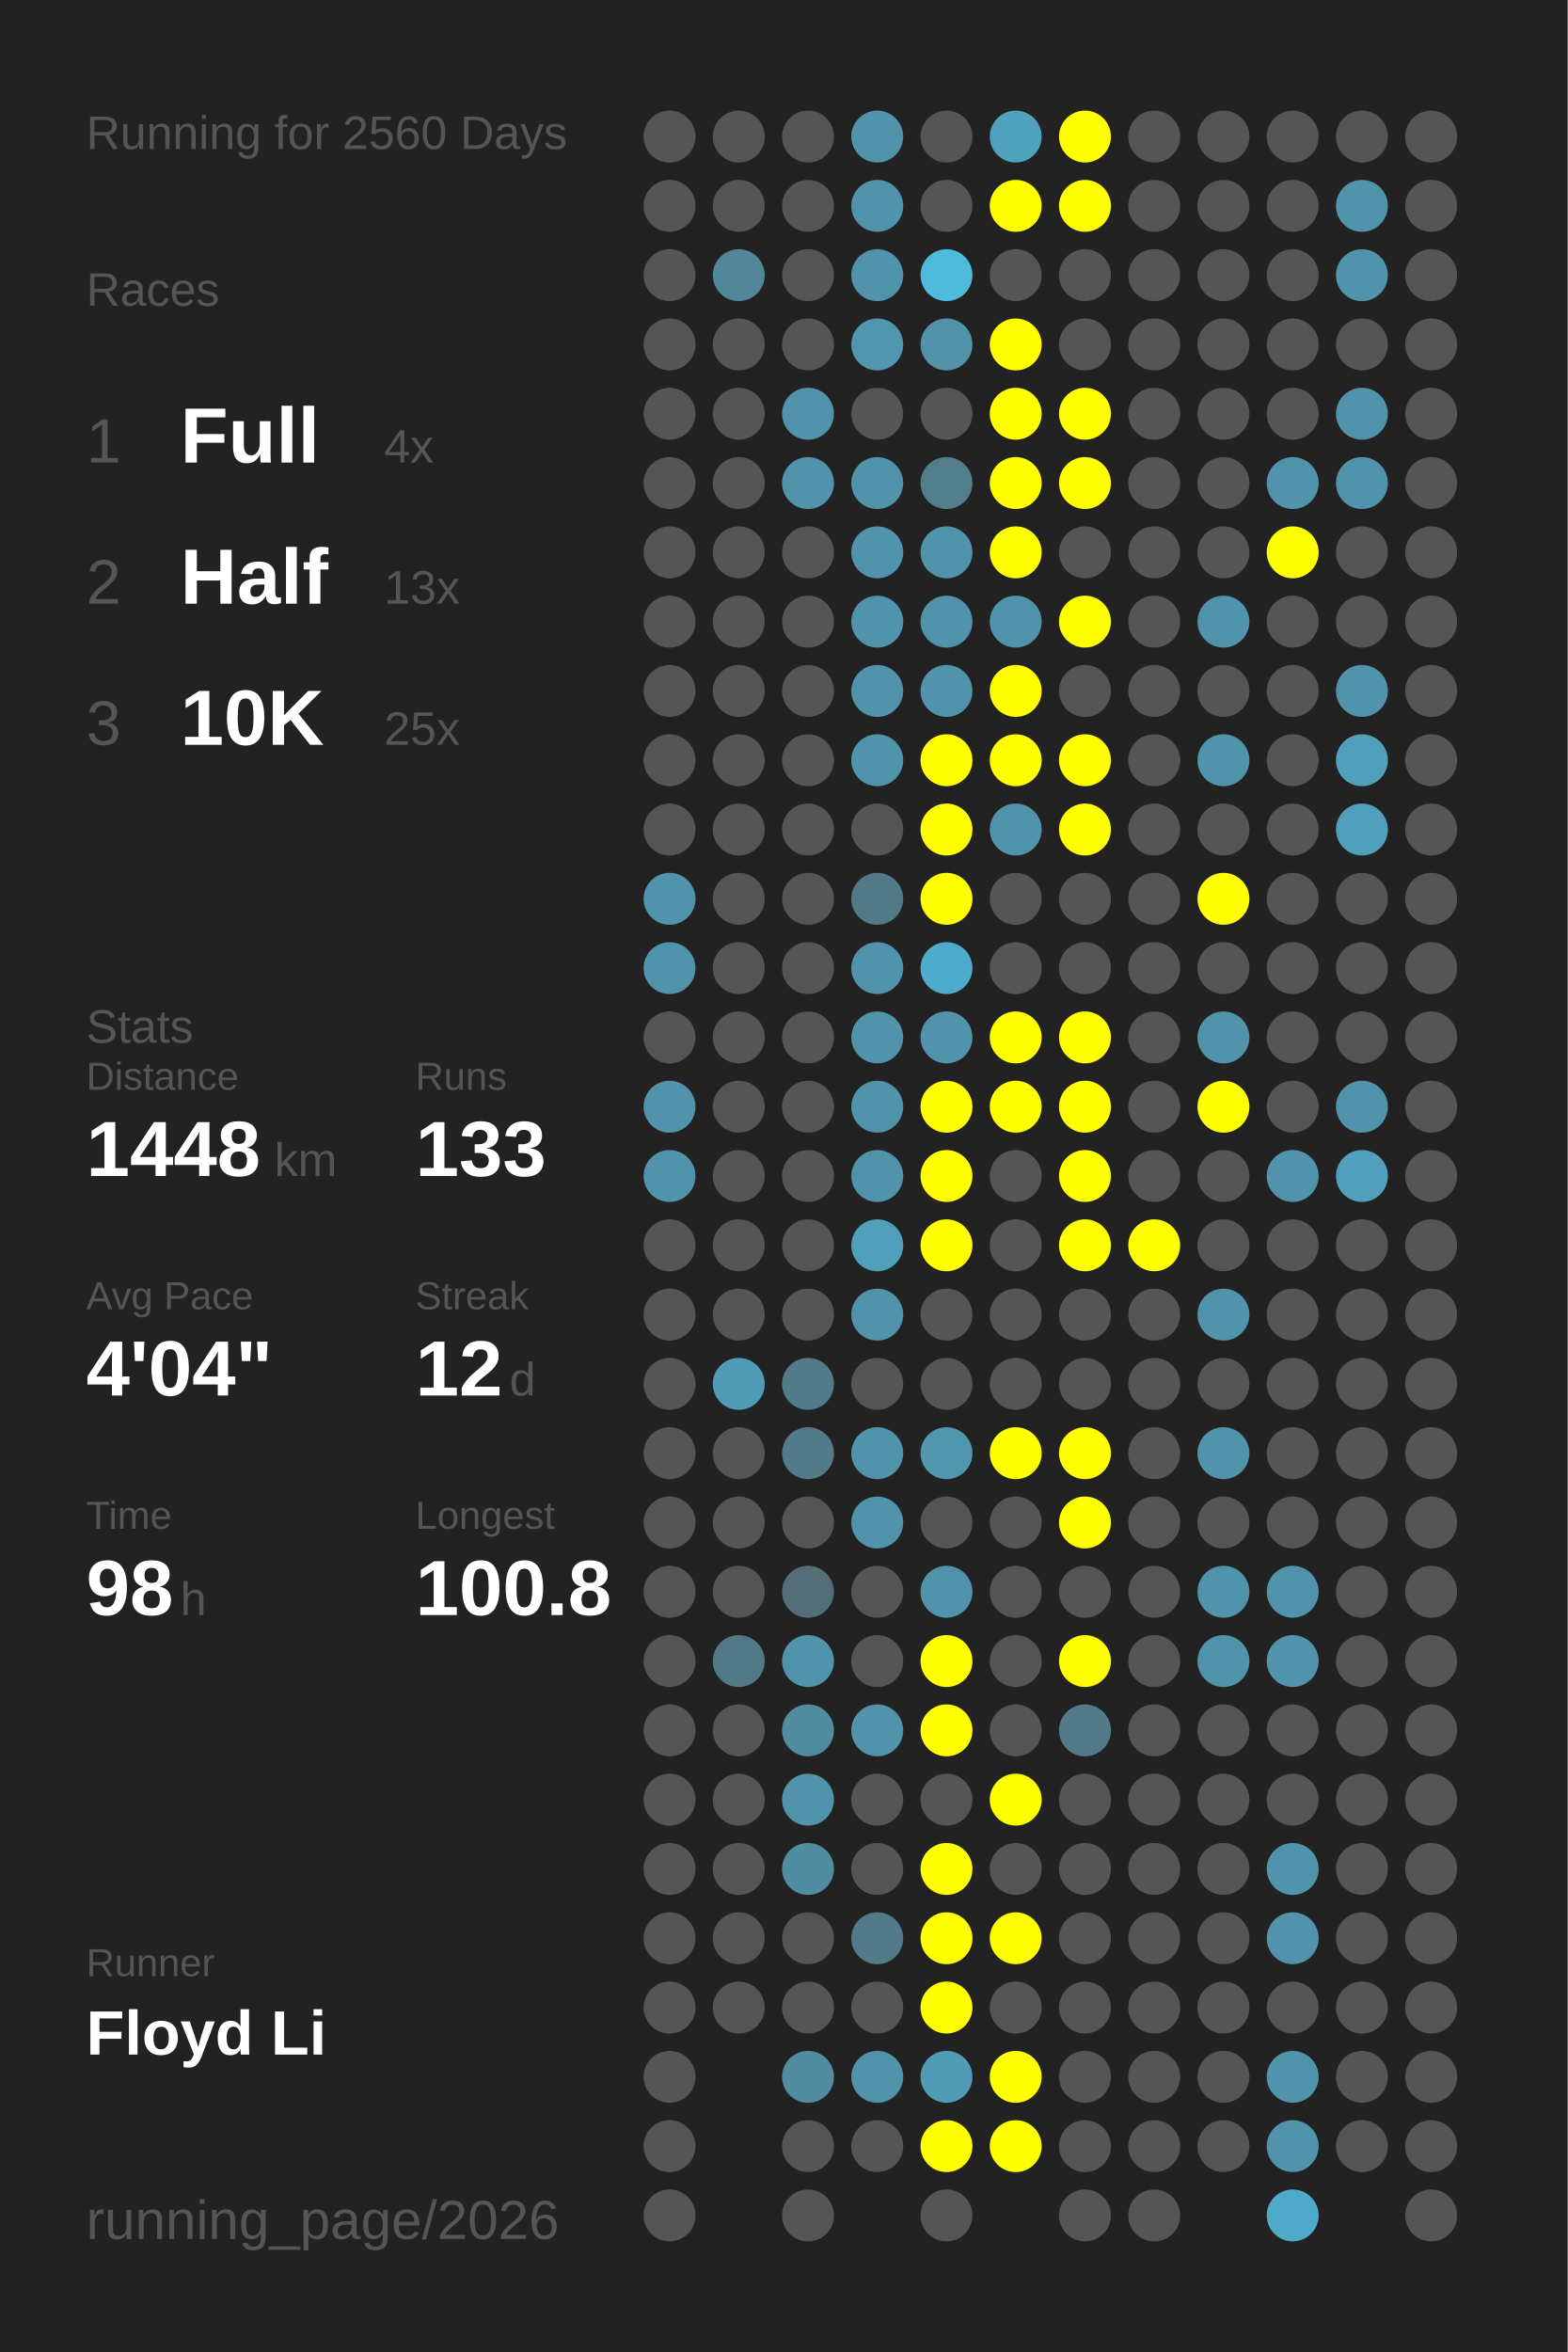
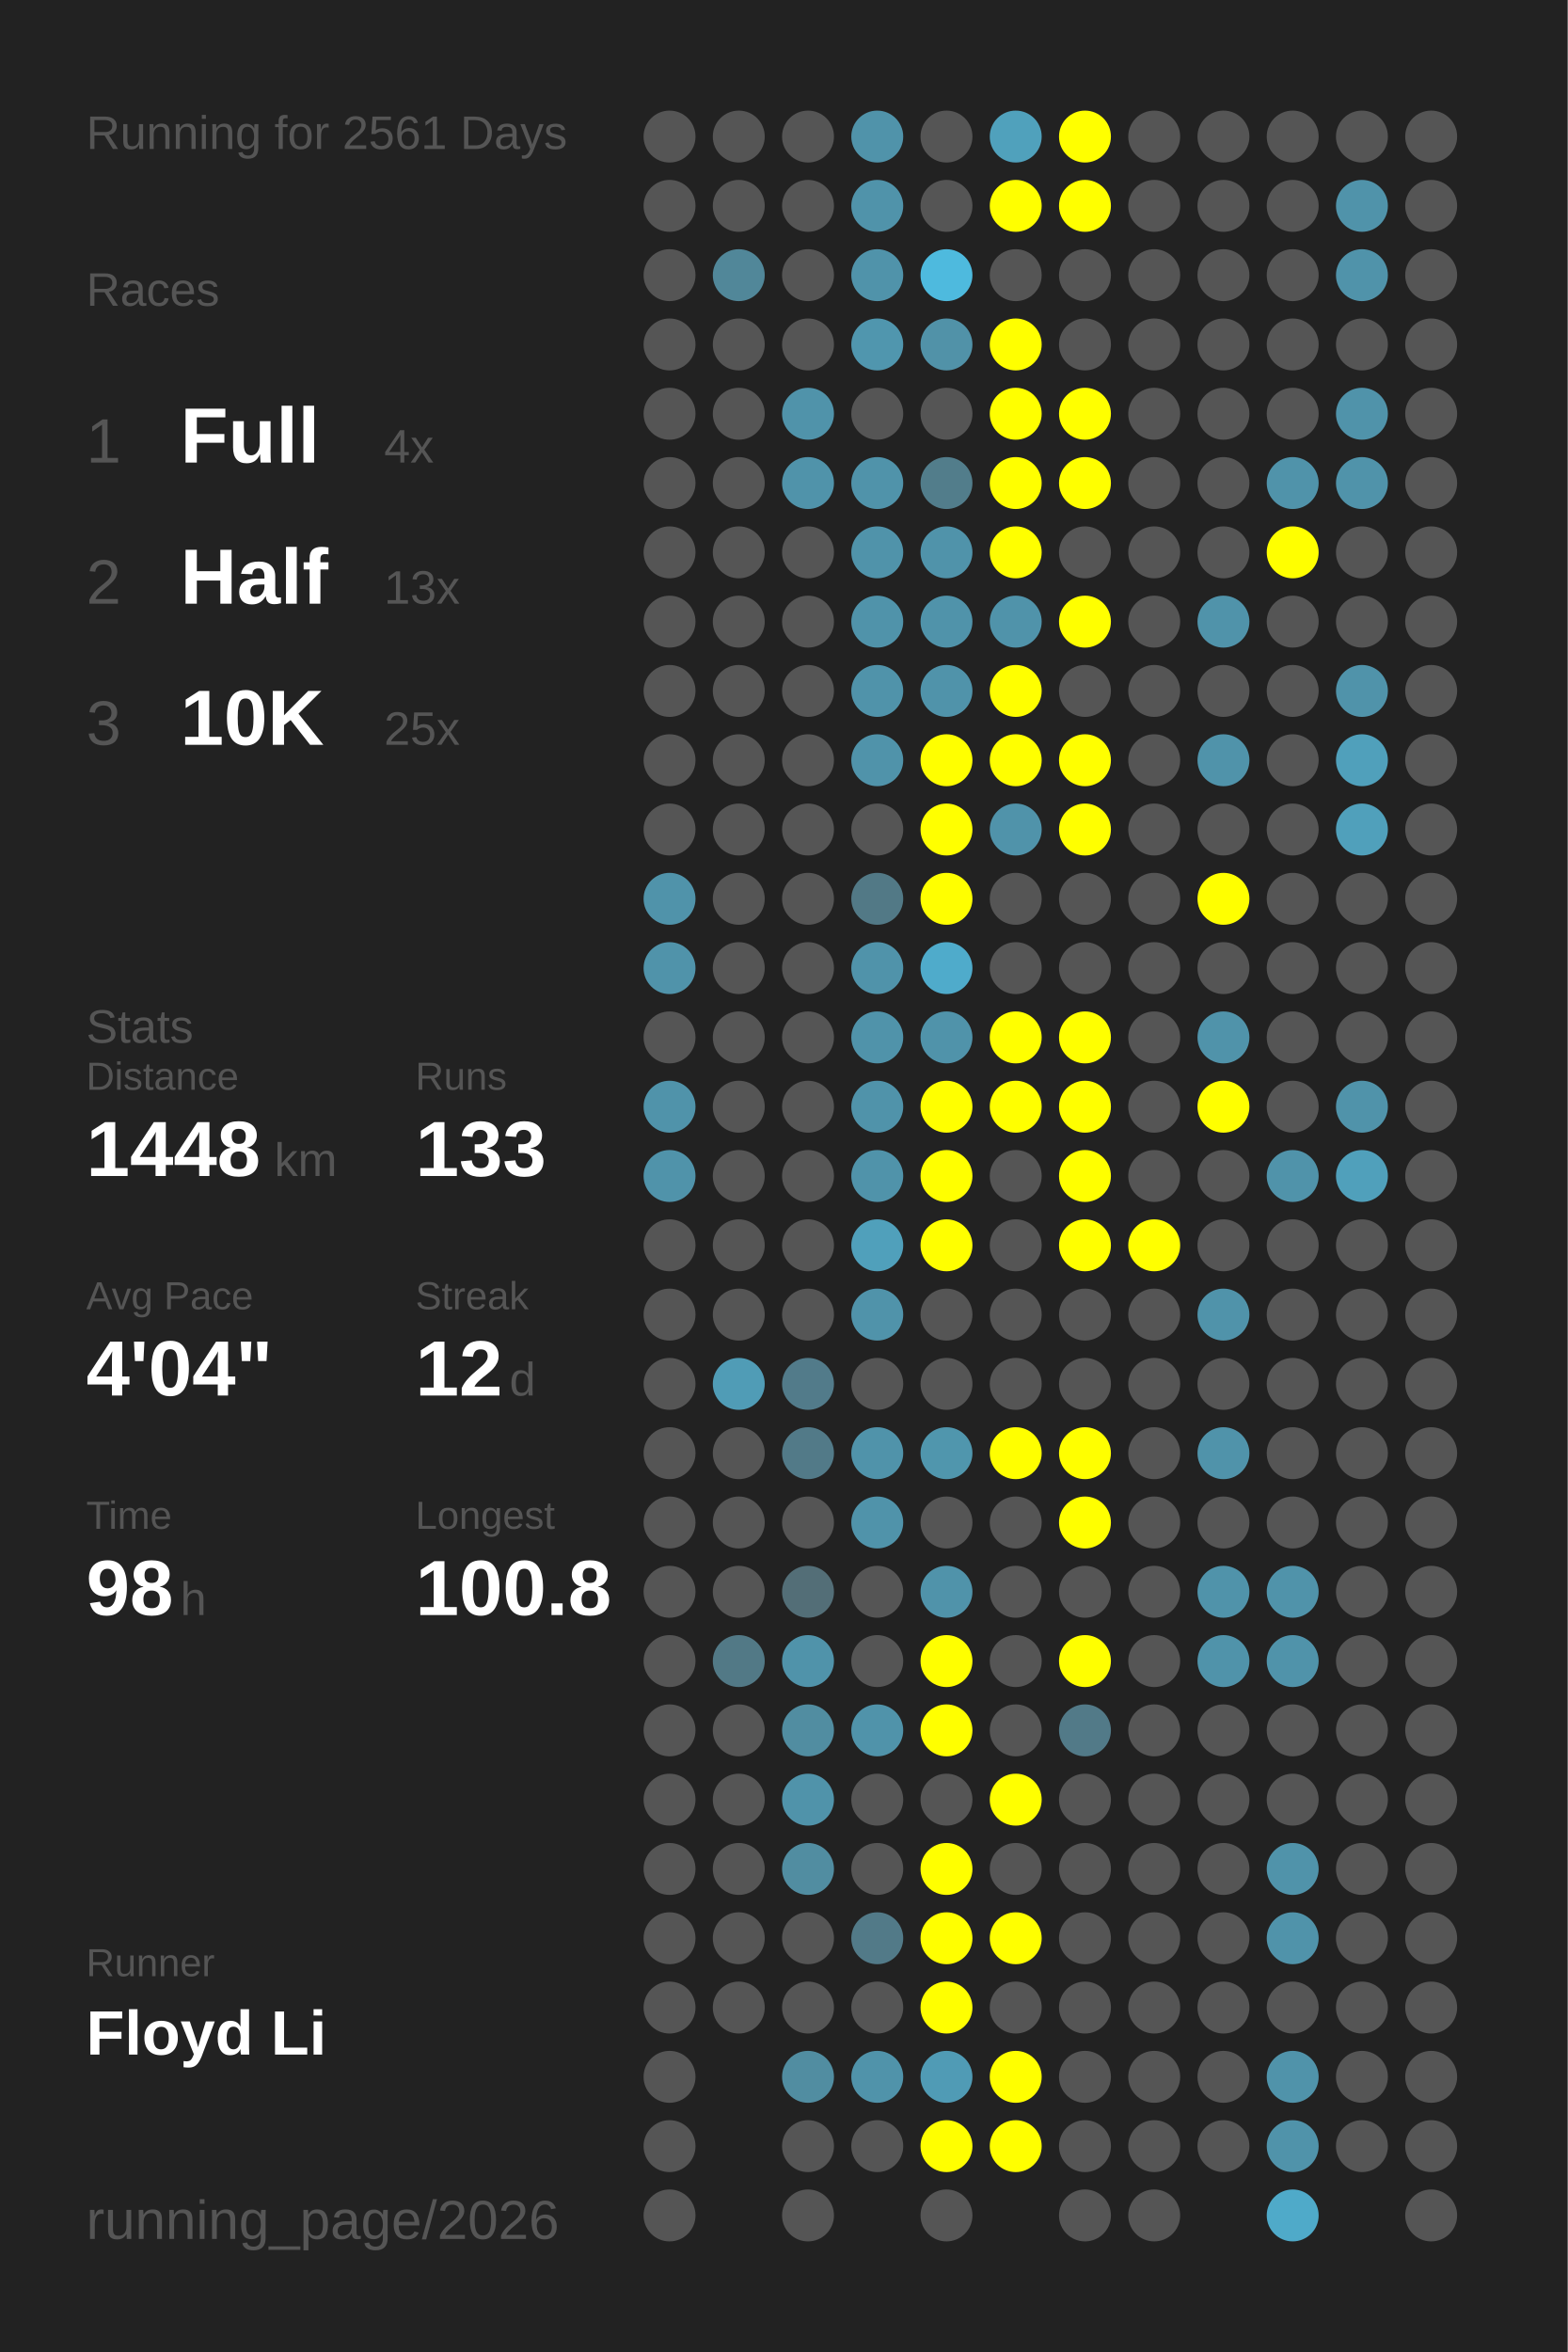
<svg xmlns="http://www.w3.org/2000/svg" baseProfile="full" height="300mm" version="1.1" viewBox="0,0,200,300" width="200mm">
  <defs />
  <rect fill="#222222" height="300" width="200" x="0" y="0" />
-   <text fill="#555555" style="font-size:6px; font-family:Arial;" x="11" y="19">Running for 2560 Days</text>
+   <text fill="#555555" style="font-size:6px; font-family:Arial;" x="11" y="19">Running for 2561 Days</text>
  <text fill="#555555" style="font-size:6px; font-family:Arial;" x="11" y="39">Races</text>
  <text fill="#555555" style="font-size:8px; font-family:Arial;" x="11" y="59">1</text>
  <text fill="#FFFFFF" style="font-size:10px; font-family:Arial; font-weight:bold;" x="23" y="59">Full</text>
  <text fill="#555555" style="font-size:6px; font-family:Arial;" x="49" y="59">4x</text>
  <text fill="#555555" style="font-size:8px; font-family:Arial;" x="11" y="77">2</text>
  <text fill="#FFFFFF" style="font-size:10px; font-family:Arial; font-weight:bold;" x="23" y="77">Half</text>
  <text fill="#555555" style="font-size:6px; font-family:Arial;" x="49" y="77">13x</text>
  <text fill="#555555" style="font-size:8px; font-family:Arial;" x="11" y="95">3</text>
  <text fill="#FFFFFF" style="font-size:10px; font-family:Arial; font-weight:bold;" x="23" y="95">10K</text>
  <text fill="#555555" style="font-size:6px; font-family:Arial;" x="49" y="95">25x</text>
  <text fill="#555555" style="font-size:6px; font-family:Arial;" x="11" y="133">Stats</text>
  <text fill="#555555" style="font-size:5px; font-family:Arial;" x="11" y="139">Distance</text>
  <text fill="#FFFFFF" style="font-size:10px; font-family:Arial; font-weight:bold;" x="11" y="150">1448</text>
  <text fill="#555555" style="font-size:6px; font-family:Arial;" x="35" y="150">km</text>
  <text fill="#555555" style="font-size:5px; font-family:Arial;" x="53" y="139">Runs</text>
  <text fill="#FFFFFF" style="font-size:10px; font-family:Arial; font-weight:bold;" x="53" y="150">133</text>
  <text fill="#555555" style="font-size:5px; font-family:Arial;" x="11" y="167">Avg Pace</text>
  <text fill="#FFFFFF" style="font-size:10px; font-family:Arial; font-weight:bold;" x="11" y="178">4'04"</text>
  <text fill="#555555" style="font-size:5px; font-family:Arial;" x="53" y="167">Streak</text>
  <text fill="#FFFFFF" style="font-size:10px; font-family:Arial; font-weight:bold;" x="53" y="178">12</text>
  <text fill="#555555" style="font-size:6px; font-family:Arial;" x="65" y="178">d</text>
  <text fill="#555555" style="font-size:5px; font-family:Arial;" x="11" y="195">Time</text>
  <text fill="#FFFFFF" style="font-size:10px; font-family:Arial; font-weight:bold;" x="11" y="206">98</text>
  <text fill="#555555" style="font-size:6px; font-family:Arial;" x="23" y="206">h</text>
  <text fill="#555555" style="font-size:5px; font-family:Arial;" x="53" y="195">Longest</text>
  <text fill="#FFFFFF" style="font-size:10px; font-family:Arial; font-weight:bold;" x="53" y="206">100.8</text>
  <text fill="#555555" style="font-size:5px; font-family:Arial;" x="11" y="252.065">Runner</text>
  <text fill="#FFFFFF" style="font-size:8px; font-family:Arial; font-weight:bold;" x="11" y="262.065">Floyd Li</text>
  <text fill="#555555" style="font-size:7px; font-family:Arial;" x="11" y="285.581">running_page/2026</text>
  <circle cx="85.417" cy="17.419" fill="#555555" r="3.312" />
  <circle cx="85.417" cy="26.258" fill="#555555" r="3.312" />
  <circle cx="85.417" cy="35.097" fill="#555555" r="3.312" />
  <circle cx="85.417" cy="43.935" fill="#555555" r="3.312" />
  <circle cx="85.417" cy="52.774" fill="#555555" r="3.312" />
  <circle cx="85.417" cy="61.613" fill="#555555" r="3.312" />
  <circle cx="85.417" cy="70.452" fill="#555555" r="3.312" />
  <circle cx="85.417" cy="79.29" fill="#555555" r="3.312" />
  <circle cx="85.417" cy="88.129" fill="#555555" r="3.312" />
  <circle cx="85.417" cy="96.968" fill="#555555" r="3.312" />
  <circle cx="85.417" cy="105.806" fill="#555555" r="3.312" />
  <circle cx="85.417" cy="114.645" fill="#5093aa" r="3.312" />
  <circle cx="85.417" cy="123.484" fill="#5093aa" r="3.312" />
  <circle cx="85.417" cy="132.323" fill="#555555" r="3.312" />
  <circle cx="85.417" cy="141.161" fill="#5093aa" r="3.312" />
  <circle cx="85.417" cy="150" fill="#5093aa" r="3.312" />
  <circle cx="85.417" cy="158.839" fill="#555555" r="3.312" />
  <circle cx="85.417" cy="167.677" fill="#555555" r="3.312" />
  <circle cx="85.417" cy="176.516" fill="#555555" r="3.312" />
  <circle cx="85.417" cy="185.355" fill="#555555" r="3.312" />
  <circle cx="85.417" cy="194.194" fill="#555555" r="3.312" />
  <circle cx="85.417" cy="203.032" fill="#555555" r="3.312" />
  <circle cx="85.417" cy="211.871" fill="#555555" r="3.312" />
  <circle cx="85.417" cy="220.71" fill="#555555" r="3.312" />
  <circle cx="85.417" cy="229.548" fill="#555555" r="3.312" />
  <circle cx="85.417" cy="238.387" fill="#555555" r="3.312" />
  <circle cx="85.417" cy="247.226" fill="#555555" r="3.312" />
  <circle cx="85.417" cy="256.065" fill="#555555" r="3.312" />
  <circle cx="85.417" cy="264.903" fill="#555555" r="3.312" />
  <circle cx="85.417" cy="273.742" fill="#555555" r="3.312" />
  <circle cx="85.417" cy="282.581" fill="#555555" r="3.312" />
  <circle cx="94.25" cy="17.419" fill="#555555" r="3.312" />
  <circle cx="94.25" cy="26.258" fill="#555555" r="3.312" />
  <circle cx="94.25" cy="35.097" fill="#518799" r="3.312" />
  <circle cx="94.25" cy="43.935" fill="#555555" r="3.312" />
  <circle cx="94.25" cy="52.774" fill="#555555" r="3.312" />
  <circle cx="94.25" cy="61.613" fill="#555555" r="3.312" />
  <circle cx="94.25" cy="70.452" fill="#555555" r="3.312" />
  <circle cx="94.25" cy="79.29" fill="#555555" r="3.312" />
  <circle cx="94.25" cy="88.129" fill="#555555" r="3.312" />
  <circle cx="94.25" cy="96.968" fill="#555555" r="3.312" />
  <circle cx="94.25" cy="105.806" fill="#555555" r="3.312" />
  <circle cx="94.25" cy="114.645" fill="#555555" r="3.312" />
  <circle cx="94.25" cy="123.484" fill="#555555" r="3.312" />
  <circle cx="94.25" cy="132.323" fill="#555555" r="3.312" />
  <circle cx="94.25" cy="141.161" fill="#555555" r="3.312" />
  <circle cx="94.25" cy="150" fill="#555555" r="3.312" />
  <circle cx="94.25" cy="158.839" fill="#555555" r="3.312" />
  <circle cx="94.25" cy="167.677" fill="#555555" r="3.312" />
  <circle cx="94.25" cy="176.516" fill="#509cb6" r="3.312" />
  <circle cx="94.25" cy="185.355" fill="#555555" r="3.312" />
  <circle cx="94.25" cy="194.194" fill="#555555" r="3.312" />
  <circle cx="94.25" cy="203.032" fill="#555555" r="3.312" />
  <circle cx="94.25" cy="211.871" fill="#527986" r="3.312" />
  <circle cx="94.25" cy="220.71" fill="#555555" r="3.312" />
  <circle cx="94.25" cy="229.548" fill="#555555" r="3.312" />
  <circle cx="94.25" cy="238.387" fill="#555555" r="3.312" />
  <circle cx="94.25" cy="247.226" fill="#555555" r="3.312" />
  <circle cx="94.25" cy="256.065" fill="#555555" r="3.312" />
  <circle cx="103.083" cy="17.419" fill="#555555" r="3.312" />
  <circle cx="103.083" cy="26.258" fill="#555555" r="3.312" />
  <circle cx="103.083" cy="35.097" fill="#555555" r="3.312" />
  <circle cx="103.083" cy="43.935" fill="#555555" r="3.312" />
  <circle cx="103.083" cy="52.774" fill="#5093aa" r="3.312" />
  <circle cx="103.083" cy="61.613" fill="#5093aa" r="3.312" />
  <circle cx="103.083" cy="70.452" fill="#555555" r="3.312" />
  <circle cx="103.083" cy="79.29" fill="#555555" r="3.312" />
  <circle cx="103.083" cy="88.129" fill="#555555" r="3.312" />
  <circle cx="103.083" cy="96.968" fill="#555555" r="3.312" />
  <circle cx="103.083" cy="105.806" fill="#555555" r="3.312" />
  <circle cx="103.083" cy="114.645" fill="#555555" r="3.312" />
  <circle cx="103.083" cy="123.484" fill="#555555" r="3.312" />
  <circle cx="103.083" cy="132.323" fill="#555555" r="3.312" />
  <circle cx="103.083" cy="141.161" fill="#555555" r="3.312" />
  <circle cx="103.083" cy="150" fill="#555555" r="3.312" />
  <circle cx="103.083" cy="158.839" fill="#555555" r="3.312" />
  <circle cx="103.083" cy="167.677" fill="#555555" r="3.312" />
  <circle cx="103.083" cy="176.516" fill="#527b8a" r="3.312" />
  <circle cx="103.083" cy="185.355" fill="#527a88" r="3.312" />
  <circle cx="103.083" cy="194.194" fill="#555555" r="3.312" />
  <circle cx="103.083" cy="203.032" fill="#536e77" r="3.312" />
  <circle cx="103.083" cy="211.871" fill="#5093aa" r="3.312" />
  <circle cx="103.083" cy="220.71" fill="#518da1" r="3.312" />
  <circle cx="103.083" cy="229.548" fill="#5093aa" r="3.312" />
  <circle cx="103.083" cy="238.387" fill="#518da1" r="3.312" />
  <circle cx="103.083" cy="247.226" fill="#555555" r="3.312" />
  <circle cx="103.083" cy="256.065" fill="#555555" r="3.312" />
  <circle cx="103.083" cy="264.903" fill="#518da1" r="3.312" />
  <circle cx="103.083" cy="273.742" fill="#555555" r="3.312" />
  <circle cx="103.083" cy="282.581" fill="#555555" r="3.312" />
  <circle cx="111.917" cy="17.419" fill="#5093aa" r="3.312" />
  <circle cx="111.917" cy="26.258" fill="#5093aa" r="3.312" />
  <circle cx="111.917" cy="35.097" fill="#5093aa" r="3.312" />
  <circle cx="111.917" cy="43.935" fill="#5096ae" r="3.312" />
  <circle cx="111.917" cy="52.774" fill="#555555" r="3.312" />
  <circle cx="111.917" cy="61.613" fill="#5093aa" r="3.312" />
  <circle cx="111.917" cy="70.452" fill="#5093aa" r="3.312" />
  <circle cx="111.917" cy="79.29" fill="#5093aa" r="3.312" />
  <circle cx="111.917" cy="88.129" fill="#5093aa" r="3.312" />
  <circle cx="111.917" cy="96.968" fill="#5093aa" r="3.312" />
  <circle cx="111.917" cy="105.806" fill="#555555" r="3.312" />
  <circle cx="111.917" cy="114.645" fill="#527986" r="3.312" />
  <circle cx="111.917" cy="123.484" fill="#5093aa" r="3.312" />
  <circle cx="111.917" cy="132.323" fill="#5093aa" r="3.312" />
  <circle cx="111.917" cy="141.161" fill="#5093aa" r="3.312" />
  <circle cx="111.917" cy="150" fill="#5093aa" r="3.312" />
  <circle cx="111.917" cy="158.839" fill="#50a0bb" r="3.312" />
  <circle cx="111.917" cy="167.677" fill="#5093aa" r="3.312" />
  <circle cx="111.917" cy="176.516" fill="#555555" r="3.312" />
  <circle cx="111.917" cy="185.355" fill="#5093aa" r="3.312" />
  <circle cx="111.917" cy="194.194" fill="#5093aa" r="3.312" />
  <circle cx="111.917" cy="203.032" fill="#555555" r="3.312" />
  <circle cx="111.917" cy="211.871" fill="#555555" r="3.312" />
  <circle cx="111.917" cy="220.71" fill="#5093aa" r="3.312" />
  <circle cx="111.917" cy="229.548" fill="#555555" r="3.312" />
  <circle cx="111.917" cy="238.387" fill="#555555" r="3.312" />
  <circle cx="111.917" cy="247.226" fill="#527a88" r="3.312" />
  <circle cx="111.917" cy="256.065" fill="#555555" r="3.312" />
  <circle cx="111.917" cy="264.903" fill="#5093aa" r="3.312" />
  <circle cx="111.917" cy="273.742" fill="#555555" r="3.312" />
  <circle cx="120.75" cy="17.419" fill="#555555" r="3.312" />
  <circle cx="120.75" cy="26.258" fill="#555555" r="3.312" />
  <circle cx="120.75" cy="35.097" fill="#4ebade" r="3.312" />
  <circle cx="120.75" cy="43.935" fill="#5192a8" r="3.312" />
  <circle cx="120.75" cy="52.774" fill="#555555" r="3.312" />
  <circle cx="120.75" cy="61.613" fill="#527d8b" r="3.312" />
  <circle cx="120.75" cy="70.452" fill="#5093aa" r="3.312" />
  <circle cx="120.75" cy="79.29" fill="#5093aa" r="3.312" />
  <circle cx="120.75" cy="88.129" fill="#5093aa" r="3.312" />
  <circle cx="120.75" cy="96.968" fill="#FFFF00" r="3.312" />
  <circle cx="120.75" cy="105.806" fill="#FFFF00" r="3.312" />
  <circle cx="120.75" cy="114.645" fill="#FFFF00" r="3.312" />
  <circle cx="120.75" cy="123.484" fill="#4fabcb" r="3.312" />
  <circle cx="120.75" cy="132.323" fill="#5093aa" r="3.312" />
  <circle cx="120.75" cy="141.161" fill="#FFFF00" r="3.312" />
  <circle cx="120.75" cy="150" fill="#FFFF00" r="3.312" />
  <circle cx="120.75" cy="158.839" fill="#FFFF00" r="3.312" />
  <circle cx="120.75" cy="167.677" fill="#555555" r="3.312" />
  <circle cx="120.75" cy="176.516" fill="#555555" r="3.312" />
  <circle cx="120.75" cy="185.355" fill="#5096ad" r="3.312" />
  <circle cx="120.75" cy="194.194" fill="#555555" r="3.312" />
  <circle cx="120.75" cy="203.032" fill="#5093aa" r="3.312" />
  <circle cx="120.75" cy="211.871" fill="#FFFF00" r="3.312" />
  <circle cx="120.75" cy="220.71" fill="#FFFF00" r="3.312" />
  <circle cx="120.75" cy="229.548" fill="#555555" r="3.312" />
  <circle cx="120.75" cy="238.387" fill="#FFFF00" r="3.312" />
  <circle cx="120.75" cy="247.226" fill="#FFFF00" r="3.312" />
  <circle cx="120.75" cy="256.065" fill="#FFFF00" r="3.312" />
  <circle cx="120.75" cy="264.903" fill="#509bb5" r="3.312" />
  <circle cx="120.75" cy="273.742" fill="#FFFF00" r="3.312" />
  <circle cx="120.75" cy="282.581" fill="#555555" r="3.312" />
  <circle cx="129.583" cy="17.419" fill="#50a1bc" r="3.312" />
  <circle cx="129.583" cy="26.258" fill="#FFFF00" r="3.312" />
  <circle cx="129.583" cy="35.097" fill="#555555" r="3.312" />
  <circle cx="129.583" cy="43.935" fill="#FFFF00" r="3.312" />
  <circle cx="129.583" cy="52.774" fill="#FFFF00" r="3.312" />
  <circle cx="129.583" cy="61.613" fill="#FFFF00" r="3.312" />
  <circle cx="129.583" cy="70.452" fill="#FFFF00" r="3.312" />
  <circle cx="129.583" cy="79.29" fill="#5093aa" r="3.312" />
  <circle cx="129.583" cy="88.129" fill="#FFFF00" r="3.312" />
  <circle cx="129.583" cy="96.968" fill="#FFFF00" r="3.312" />
  <circle cx="129.583" cy="105.806" fill="#5093aa" r="3.312" />
  <circle cx="129.583" cy="114.645" fill="#555555" r="3.312" />
  <circle cx="129.583" cy="123.484" fill="#555555" r="3.312" />
  <circle cx="129.583" cy="132.323" fill="#FFFF00" r="3.312" />
  <circle cx="129.583" cy="141.161" fill="#FFFF00" r="3.312" />
  <circle cx="129.583" cy="150" fill="#555555" r="3.312" />
  <circle cx="129.583" cy="158.839" fill="#555555" r="3.312" />
  <circle cx="129.583" cy="167.677" fill="#555555" r="3.312" />
  <circle cx="129.583" cy="176.516" fill="#555555" r="3.312" />
  <circle cx="129.583" cy="185.355" fill="#FFFF00" r="3.312" />
  <circle cx="129.583" cy="194.194" fill="#555555" r="3.312" />
  <circle cx="129.583" cy="203.032" fill="#555555" r="3.312" />
  <circle cx="129.583" cy="211.871" fill="#555555" r="3.312" />
  <circle cx="129.583" cy="220.71" fill="#555555" r="3.312" />
  <circle cx="129.583" cy="229.548" fill="#FFFF00" r="3.312" />
  <circle cx="129.583" cy="238.387" fill="#555555" r="3.312" />
  <circle cx="129.583" cy="247.226" fill="#FFFF00" r="3.312" />
  <circle cx="129.583" cy="256.065" fill="#555555" r="3.312" />
  <circle cx="129.583" cy="264.903" fill="#FFFF00" r="3.312" />
  <circle cx="129.583" cy="273.742" fill="#FFFF00" r="3.312" />
  <circle cx="138.417" cy="17.419" fill="#FFFF00" r="3.312" />
  <circle cx="138.417" cy="26.258" fill="#FFFF00" r="3.312" />
  <circle cx="138.417" cy="35.097" fill="#555555" r="3.312" />
  <circle cx="138.417" cy="43.935" fill="#555555" r="3.312" />
  <circle cx="138.417" cy="52.774" fill="#FFFF00" r="3.312" />
  <circle cx="138.417" cy="61.613" fill="#FFFF00" r="3.312" />
  <circle cx="138.417" cy="70.452" fill="#555555" r="3.312" />
  <circle cx="138.417" cy="79.29" fill="#FFFF00" r="3.312" />
  <circle cx="138.417" cy="88.129" fill="#555555" r="3.312" />
  <circle cx="138.417" cy="96.968" fill="#FFFF00" r="3.312" />
  <circle cx="138.417" cy="105.806" fill="#FFFF00" r="3.312" />
  <circle cx="138.417" cy="114.645" fill="#555555" r="3.312" />
  <circle cx="138.417" cy="123.484" fill="#555555" r="3.312" />
  <circle cx="138.417" cy="132.323" fill="#FFFF00" r="3.312" />
  <circle cx="138.417" cy="141.161" fill="#FFFF00" r="3.312" />
  <circle cx="138.417" cy="150" fill="#FFFF00" r="3.312" />
  <circle cx="138.417" cy="158.839" fill="#FFFF00" r="3.312" />
  <circle cx="138.417" cy="167.677" fill="#555555" r="3.312" />
  <circle cx="138.417" cy="176.516" fill="#555555" r="3.312" />
  <circle cx="138.417" cy="185.355" fill="#FFFF00" r="3.312" />
  <circle cx="138.417" cy="194.194" fill="#FFFF00" r="3.312" />
  <circle cx="138.417" cy="203.032" fill="#555555" r="3.312" />
  <circle cx="138.417" cy="211.871" fill="#FFFF00" r="3.312" />
  <circle cx="138.417" cy="220.71" fill="#527a88" r="3.312" />
  <circle cx="138.417" cy="229.548" fill="#555555" r="3.312" />
  <circle cx="138.417" cy="238.387" fill="#555555" r="3.312" />
  <circle cx="138.417" cy="247.226" fill="#555555" r="3.312" />
  <circle cx="138.417" cy="256.065" fill="#555555" r="3.312" />
  <circle cx="138.417" cy="264.903" fill="#555555" r="3.312" />
  <circle cx="138.417" cy="273.742" fill="#555555" r="3.312" />
  <circle cx="138.417" cy="282.581" fill="#555555" r="3.312" />
  <circle cx="147.25" cy="17.419" fill="#555555" r="3.312" />
  <circle cx="147.25" cy="26.258" fill="#555555" r="3.312" />
  <circle cx="147.25" cy="35.097" fill="#555555" r="3.312" />
  <circle cx="147.25" cy="43.935" fill="#555555" r="3.312" />
  <circle cx="147.25" cy="52.774" fill="#555555" r="3.312" />
  <circle cx="147.25" cy="61.613" fill="#555555" r="3.312" />
  <circle cx="147.25" cy="70.452" fill="#555555" r="3.312" />
  <circle cx="147.25" cy="79.29" fill="#555555" r="3.312" />
  <circle cx="147.25" cy="88.129" fill="#555555" r="3.312" />
  <circle cx="147.25" cy="96.968" fill="#555555" r="3.312" />
  <circle cx="147.25" cy="105.806" fill="#555555" r="3.312" />
  <circle cx="147.25" cy="114.645" fill="#555555" r="3.312" />
  <circle cx="147.25" cy="123.484" fill="#555555" r="3.312" />
  <circle cx="147.25" cy="132.323" fill="#555555" r="3.312" />
  <circle cx="147.25" cy="141.161" fill="#555555" r="3.312" />
  <circle cx="147.25" cy="150" fill="#555555" r="3.312" />
  <circle cx="147.25" cy="158.839" fill="#FFFF00" r="3.312" />
  <circle cx="147.25" cy="167.677" fill="#555555" r="3.312" />
  <circle cx="147.25" cy="176.516" fill="#555555" r="3.312" />
  <circle cx="147.25" cy="185.355" fill="#555555" r="3.312" />
  <circle cx="147.25" cy="194.194" fill="#555555" r="3.312" />
  <circle cx="147.25" cy="203.032" fill="#555555" r="3.312" />
  <circle cx="147.25" cy="211.871" fill="#555555" r="3.312" />
  <circle cx="147.25" cy="220.71" fill="#555555" r="3.312" />
  <circle cx="147.25" cy="229.548" fill="#555555" r="3.312" />
  <circle cx="147.25" cy="238.387" fill="#555555" r="3.312" />
  <circle cx="147.25" cy="247.226" fill="#555555" r="3.312" />
  <circle cx="147.25" cy="256.065" fill="#555555" r="3.312" />
  <circle cx="147.25" cy="264.903" fill="#555555" r="3.312" />
  <circle cx="147.25" cy="273.742" fill="#555555" r="3.312" />
  <circle cx="147.25" cy="282.581" fill="#555555" r="3.312" />
  <circle cx="156.083" cy="17.419" fill="#555555" r="3.312" />
  <circle cx="156.083" cy="26.258" fill="#555555" r="3.312" />
  <circle cx="156.083" cy="35.097" fill="#555555" r="3.312" />
  <circle cx="156.083" cy="43.935" fill="#555555" r="3.312" />
  <circle cx="156.083" cy="52.774" fill="#555555" r="3.312" />
  <circle cx="156.083" cy="61.613" fill="#555555" r="3.312" />
  <circle cx="156.083" cy="70.452" fill="#555555" r="3.312" />
  <circle cx="156.083" cy="79.29" fill="#5093aa" r="3.312" />
  <circle cx="156.083" cy="88.129" fill="#555555" r="3.312" />
  <circle cx="156.083" cy="96.968" fill="#5093aa" r="3.312" />
  <circle cx="156.083" cy="105.806" fill="#555555" r="3.312" />
  <circle cx="156.083" cy="114.645" fill="#FFFF00" r="3.312" />
  <circle cx="156.083" cy="123.484" fill="#555555" r="3.312" />
  <circle cx="156.083" cy="132.323" fill="#5093aa" r="3.312" />
  <circle cx="156.083" cy="141.161" fill="#FFFF00" r="3.312" />
  <circle cx="156.083" cy="150" fill="#555555" r="3.312" />
  <circle cx="156.083" cy="158.839" fill="#555555" r="3.312" />
  <circle cx="156.083" cy="167.677" fill="#5093aa" r="3.312" />
  <circle cx="156.083" cy="176.516" fill="#555555" r="3.312" />
  <circle cx="156.083" cy="185.355" fill="#5093aa" r="3.312" />
  <circle cx="156.083" cy="194.194" fill="#555555" r="3.312" />
  <circle cx="156.083" cy="203.032" fill="#5093aa" r="3.312" />
  <circle cx="156.083" cy="211.871" fill="#5093aa" r="3.312" />
  <circle cx="156.083" cy="220.71" fill="#555555" r="3.312" />
  <circle cx="156.083" cy="229.548" fill="#555555" r="3.312" />
  <circle cx="156.083" cy="238.387" fill="#555555" r="3.312" />
  <circle cx="156.083" cy="247.226" fill="#555555" r="3.312" />
  <circle cx="156.083" cy="256.065" fill="#555555" r="3.312" />
  <circle cx="156.083" cy="264.903" fill="#555555" r="3.312" />
  <circle cx="156.083" cy="273.742" fill="#555555" r="3.312" />
  <circle cx="164.917" cy="17.419" fill="#555555" r="3.312" />
  <circle cx="164.917" cy="26.258" fill="#555555" r="3.312" />
  <circle cx="164.917" cy="35.097" fill="#555555" r="3.312" />
  <circle cx="164.917" cy="43.935" fill="#555555" r="3.312" />
  <circle cx="164.917" cy="52.774" fill="#555555" r="3.312" />
  <circle cx="164.917" cy="61.613" fill="#5093aa" r="3.312" />
  <circle cx="164.917" cy="70.452" fill="#FFFF00" r="3.312" />
  <circle cx="164.917" cy="79.29" fill="#555555" r="3.312" />
  <circle cx="164.917" cy="88.129" fill="#555555" r="3.312" />
  <circle cx="164.917" cy="96.968" fill="#555555" r="3.312" />
  <circle cx="164.917" cy="105.806" fill="#555555" r="3.312" />
  <circle cx="164.917" cy="114.645" fill="#555555" r="3.312" />
  <circle cx="164.917" cy="123.484" fill="#555555" r="3.312" />
  <circle cx="164.917" cy="132.323" fill="#555555" r="3.312" />
  <circle cx="164.917" cy="141.161" fill="#555555" r="3.312" />
  <circle cx="164.917" cy="150" fill="#5093aa" r="3.312" />
  <circle cx="164.917" cy="158.839" fill="#555555" r="3.312" />
  <circle cx="164.917" cy="167.677" fill="#555555" r="3.312" />
  <circle cx="164.917" cy="176.516" fill="#555555" r="3.312" />
  <circle cx="164.917" cy="185.355" fill="#555555" r="3.312" />
  <circle cx="164.917" cy="194.194" fill="#555555" r="3.312" />
  <circle cx="164.917" cy="203.032" fill="#5093aa" r="3.312" />
  <circle cx="164.917" cy="211.871" fill="#5093aa" r="3.312" />
  <circle cx="164.917" cy="220.71" fill="#555555" r="3.312" />
  <circle cx="164.917" cy="229.548" fill="#555555" r="3.312" />
  <circle cx="164.917" cy="238.387" fill="#5093aa" r="3.312" />
  <circle cx="164.917" cy="247.226" fill="#5093aa" r="3.312" />
  <circle cx="164.917" cy="256.065" fill="#555555" r="3.312" />
  <circle cx="164.917" cy="264.903" fill="#5093aa" r="3.312" />
  <circle cx="164.917" cy="273.742" fill="#5093aa" r="3.312" />
  <circle cx="164.917" cy="282.581" fill="#4faac9" r="3.312" />
  <circle cx="173.75" cy="17.419" fill="#555555" r="3.312" />
  <circle cx="173.75" cy="26.258" fill="#5093aa" r="3.312" />
  <circle cx="173.75" cy="35.097" fill="#5093aa" r="3.312" />
  <circle cx="173.75" cy="43.935" fill="#555555" r="3.312" />
  <circle cx="173.75" cy="52.774" fill="#5093aa" r="3.312" />
  <circle cx="173.75" cy="61.613" fill="#5093aa" r="3.312" />
  <circle cx="173.75" cy="70.452" fill="#555555" r="3.312" />
  <circle cx="173.75" cy="79.29" fill="#555555" r="3.312" />
  <circle cx="173.75" cy="88.129" fill="#5093aa" r="3.312" />
  <circle cx="173.75" cy="96.968" fill="#50a0bb" r="3.312" />
  <circle cx="173.75" cy="105.806" fill="#50a0bb" r="3.312" />
  <circle cx="173.75" cy="114.645" fill="#555555" r="3.312" />
  <circle cx="173.75" cy="123.484" fill="#555555" r="3.312" />
  <circle cx="173.75" cy="132.323" fill="#555555" r="3.312" />
  <circle cx="173.75" cy="141.161" fill="#5093aa" r="3.312" />
  <circle cx="173.75" cy="150" fill="#50a0bb" r="3.312" />
  <circle cx="173.75" cy="158.839" fill="#555555" r="3.312" />
  <circle cx="173.75" cy="167.677" fill="#555555" r="3.312" />
  <circle cx="173.75" cy="176.516" fill="#555555" r="3.312" />
  <circle cx="173.75" cy="185.355" fill="#555555" r="3.312" />
  <circle cx="173.75" cy="194.194" fill="#555555" r="3.312" />
  <circle cx="173.75" cy="203.032" fill="#555555" r="3.312" />
  <circle cx="173.75" cy="211.871" fill="#555555" r="3.312" />
  <circle cx="173.75" cy="220.71" fill="#555555" r="3.312" />
  <circle cx="173.75" cy="229.548" fill="#555555" r="3.312" />
  <circle cx="173.75" cy="238.387" fill="#555555" r="3.312" />
  <circle cx="173.75" cy="247.226" fill="#555555" r="3.312" />
  <circle cx="173.75" cy="256.065" fill="#555555" r="3.312" />
  <circle cx="173.75" cy="264.903" fill="#555555" r="3.312" />
  <circle cx="173.75" cy="273.742" fill="#555555" r="3.312" />
  <circle cx="182.583" cy="17.419" fill="#555555" r="3.312" />
  <circle cx="182.583" cy="26.258" fill="#555555" r="3.312" />
  <circle cx="182.583" cy="35.097" fill="#555555" r="3.312" />
  <circle cx="182.583" cy="43.935" fill="#555555" r="3.312" />
  <circle cx="182.583" cy="52.774" fill="#555555" r="3.312" />
  <circle cx="182.583" cy="61.613" fill="#555555" r="3.312" />
  <circle cx="182.583" cy="70.452" fill="#555555" r="3.312" />
  <circle cx="182.583" cy="79.29" fill="#555555" r="3.312" />
  <circle cx="182.583" cy="88.129" fill="#555555" r="3.312" />
  <circle cx="182.583" cy="96.968" fill="#555555" r="3.312" />
  <circle cx="182.583" cy="105.806" fill="#555555" r="3.312" />
  <circle cx="182.583" cy="114.645" fill="#555555" r="3.312" />
  <circle cx="182.583" cy="123.484" fill="#555555" r="3.312" />
  <circle cx="182.583" cy="132.323" fill="#555555" r="3.312" />
  <circle cx="182.583" cy="141.161" fill="#555555" r="3.312" />
  <circle cx="182.583" cy="150" fill="#555555" r="3.312" />
  <circle cx="182.583" cy="158.839" fill="#555555" r="3.312" />
  <circle cx="182.583" cy="167.677" fill="#555555" r="3.312" />
  <circle cx="182.583" cy="176.516" fill="#555555" r="3.312" />
  <circle cx="182.583" cy="185.355" fill="#555555" r="3.312" />
  <circle cx="182.583" cy="194.194" fill="#555555" r="3.312" />
  <circle cx="182.583" cy="203.032" fill="#555555" r="3.312" />
  <circle cx="182.583" cy="211.871" fill="#555555" r="3.312" />
  <circle cx="182.583" cy="220.71" fill="#555555" r="3.312" />
  <circle cx="182.583" cy="229.548" fill="#555555" r="3.312" />
  <circle cx="182.583" cy="238.387" fill="#555555" r="3.312" />
  <circle cx="182.583" cy="247.226" fill="#555555" r="3.312" />
  <circle cx="182.583" cy="256.065" fill="#555555" r="3.312" />
  <circle cx="182.583" cy="264.903" fill="#555555" r="3.312" />
  <circle cx="182.583" cy="273.742" fill="#555555" r="3.312" />
  <circle cx="182.583" cy="282.581" fill="#555555" r="3.312" />
</svg>
